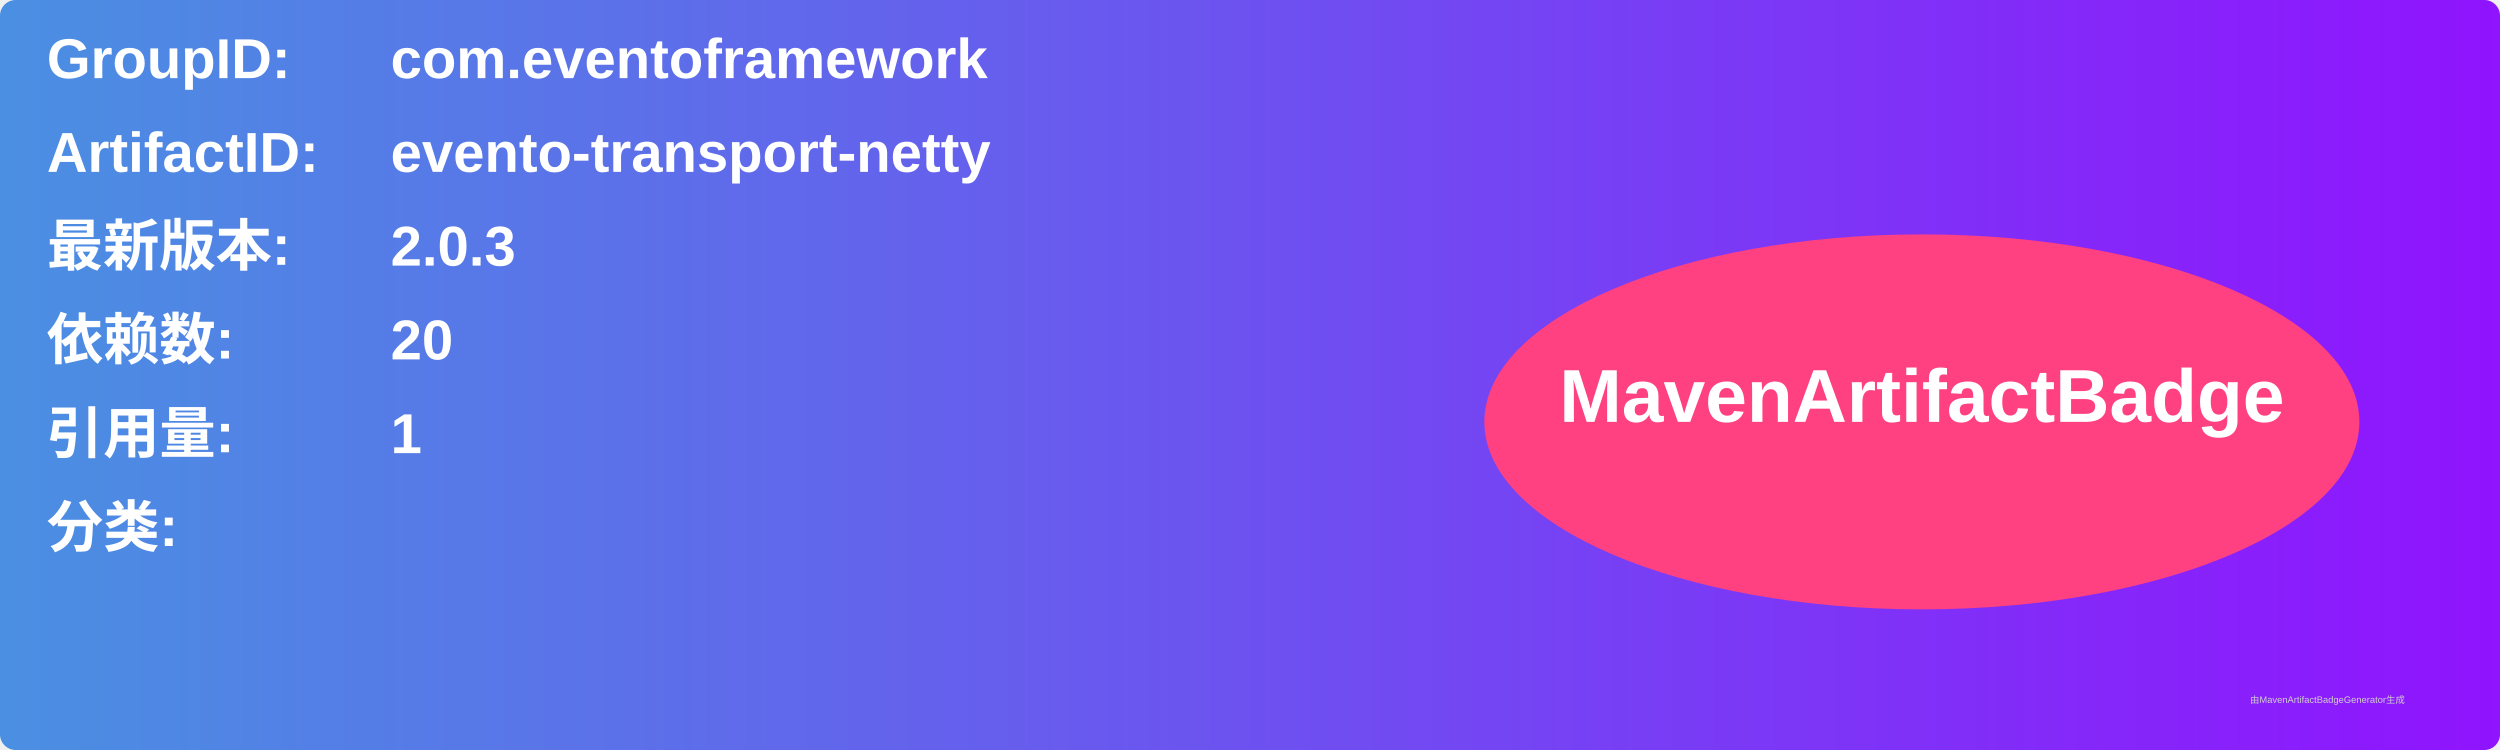
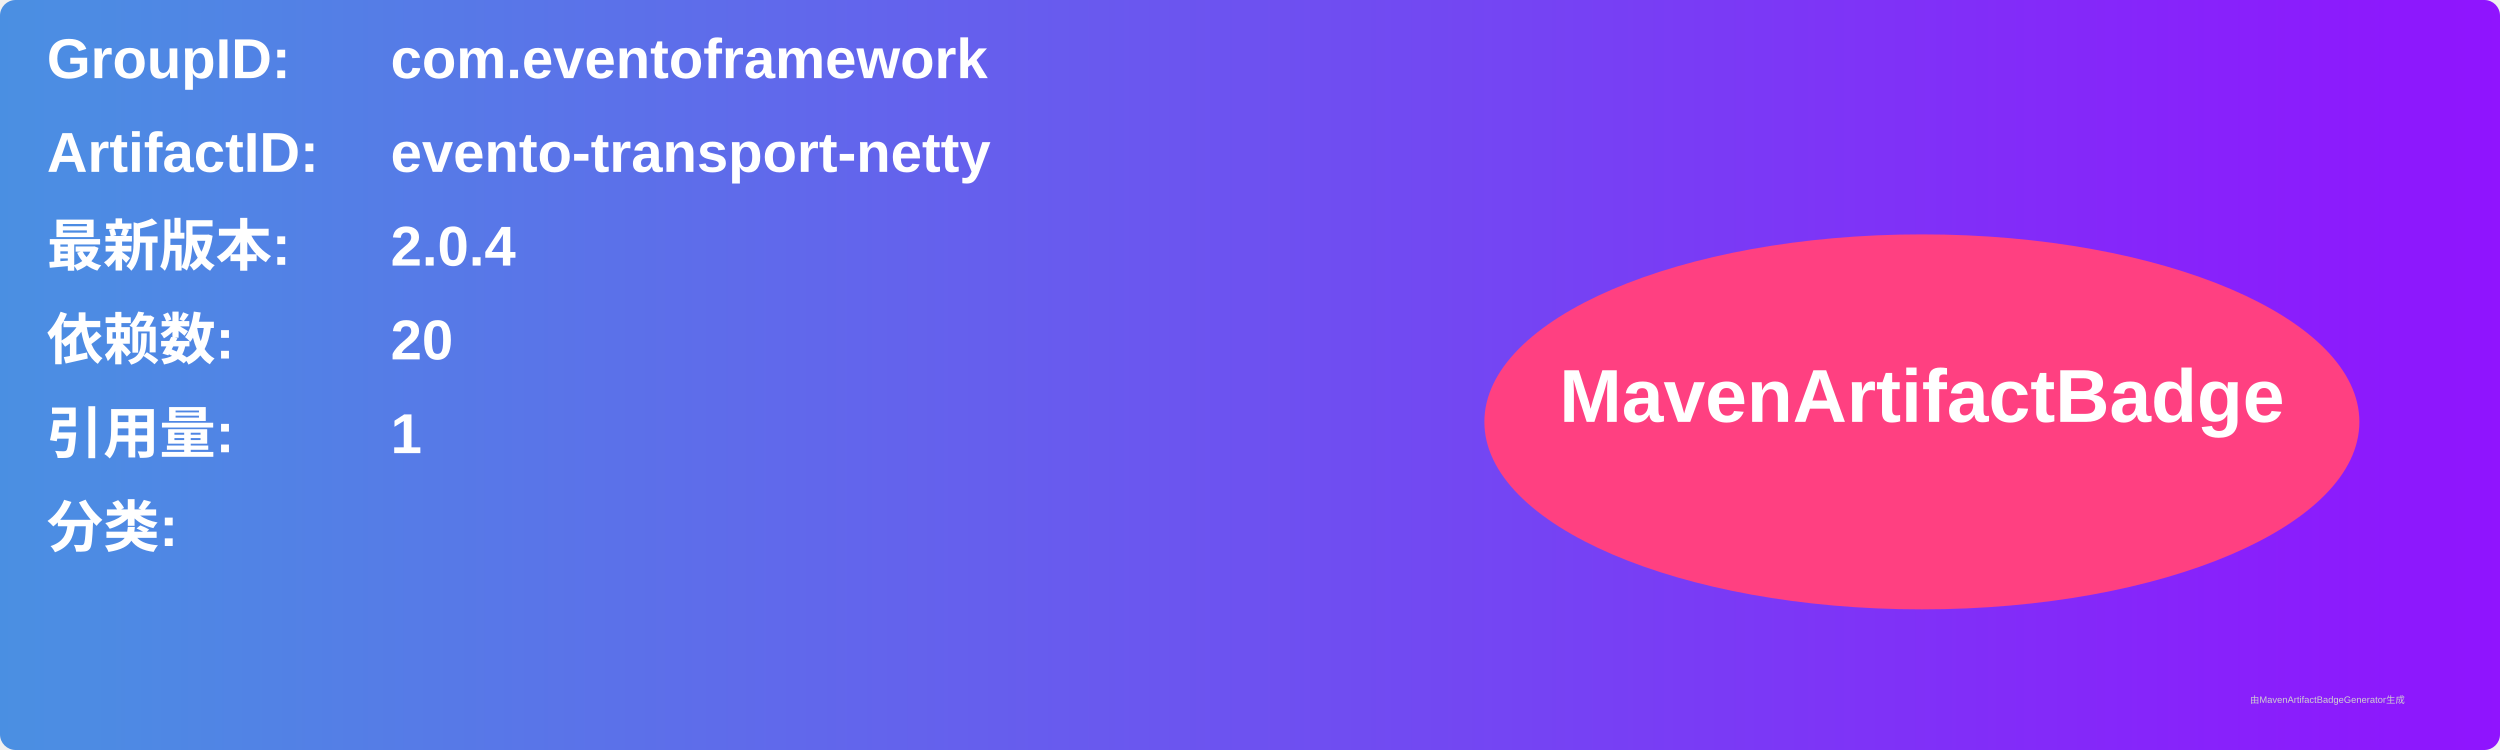
<svg xmlns="http://www.w3.org/2000/svg" width="800" height="240" viewBox="0 0 800 240">
  <linearGradient id="grad" x1="0%" y1="0%" x2="100%" y2="0%">
    <stop offset="0%" stop-color="#4a90e2" />
    <stop offset="100%" stop-color="#9013fe" />
  </linearGradient>
  <rect width="100%" height="100%" rx="5" ry="5" fill="url(#grad)" />
  <g transform="translate(15, 15)">
    <text x="0" y="10" font-family="Arial" font-size="18" fill="white" font-weight="bold" width="260">GroupID:</text>
    <text x="110" y="10" font-family="Arial" font-size="18" fill="white" font-weight="bold" width="460">com.eventoframework</text>
    <text x="0" y="40" font-family="Arial" font-size="18" fill="white" font-weight="bold" width="260">ArtifactID:</text>
    <text x="110" y="40" font-family="Arial" font-size="18" fill="white" font-weight="bold" width="460">evento-transport-netty</text>
    <text x="0" y="70" font-family="Arial" font-size="18" fill="white" font-weight="bold">最新版本:</text>
    <text x="110" y="70" font-family="Arial" font-size="18" fill="white" font-weight="bold">
-       <tspan font-weight="bold">2.0.3</tspan>
+       <tspan font-weight="bold">2.0.4</tspan>
    </text>
    <text x="0" y="100" font-family="Arial" font-size="18" fill="white" font-weight="bold">依赖数: </text>
    <text x="110" y="100" font-family="Arial" font-size="18" fill="white">
      <tspan font-weight="bold">20</tspan>
    </text>
    <text x="0" y="130" font-family="Arial" font-size="18" fill="white" font-weight="bold">引用量: </text>
    <text x="110" y="130" font-family="Arial" font-size="18" fill="white">
      <tspan font-weight="bold">1</tspan>
    </text>
    <text x="0" y="160" font-family="Arial" font-size="18" fill="white" font-weight="bold">分类:</text>
    <text x="10" y="190" font-family="Arial" font-size="10" fill="white">
      <tspan font-weight="bold" />
    </text>
    <ellipse cx="600" cy="120" rx="140" ry="60" fill="#ff4081" />
    <text x="600" y="120" text-anchor="middle" font-family="Arial" font-size="24" fill="white" font-weight="bold">MavenArtifactBadge</text>
  </g>
  <text x="720" y="225" font-family="Arial" font-size="3" fill="#d0d0d0">由MavenArtifactBadgeGenerator生成</text>
</svg>
